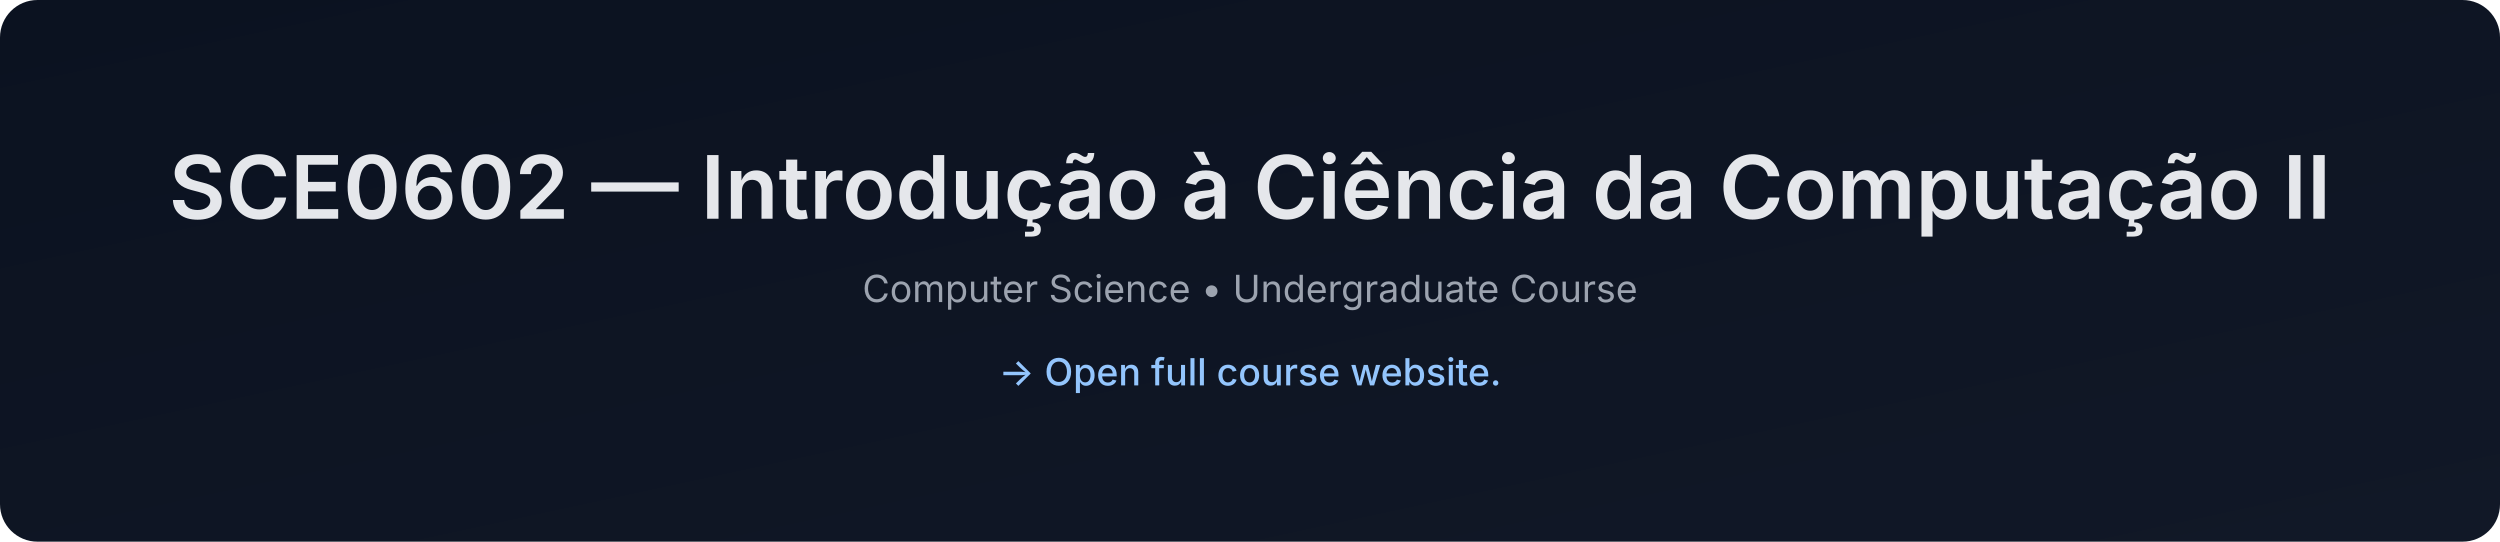
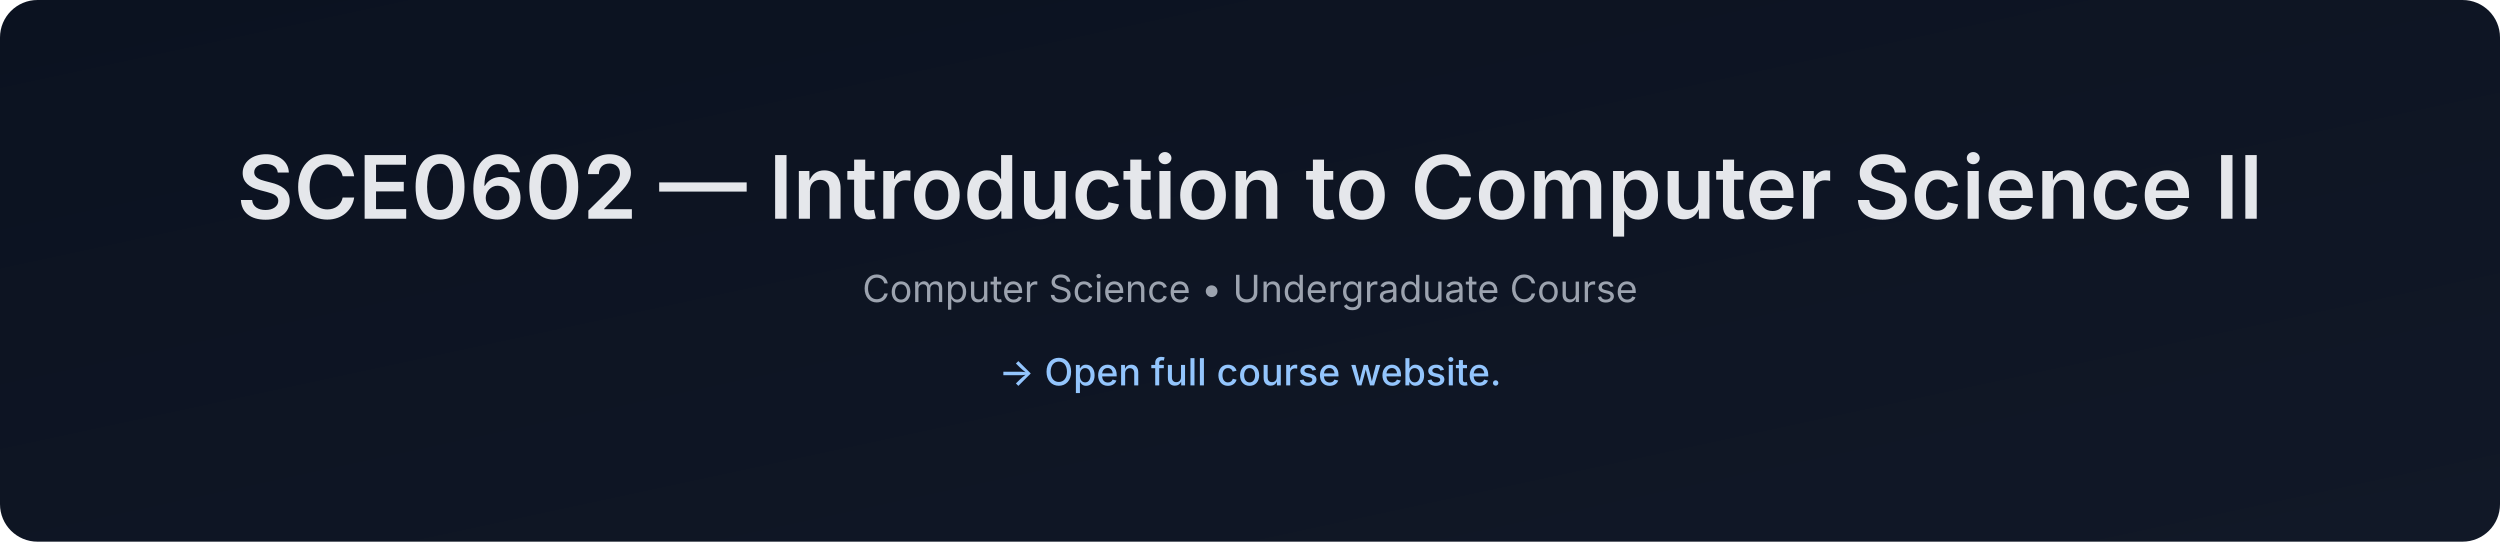
- <svg xmlns="http://www.w3.org/2000/svg" data-build="2026-01-08T01:40:07.146673Z" width="1200" height="260" viewBox="0 0 1200 260">
+ <svg xmlns="http://www.w3.org/2000/svg" data-build="2026-02-03T01:40:08.136052Z" width="1200" height="260" viewBox="0 0 1200 260">
  <defs>
    <linearGradient id="g" x1="0" x2="1" y1="0" y2="1">
      <stop offset="0%" stop-color="#0b1220" />
      <stop offset="100%" stop-color="#111827" />
    </linearGradient>
  </defs>
  <rect width="1200" height="260" rx="18" fill="url(#g)" />
  <text x="50%" y="105" text-anchor="middle" font-size="42" fill="#e5e7eb" font-family="Inter, Arial, sans-serif" font-weight="600">
-     SCE0602 — Introdução à Ciência da Computação II
+     SCE0602 — Introduction to Computer Science II
  </text>
  <text x="50%" y="145" text-anchor="middle" font-size="18" fill="#9ca3af" font-family="Inter, Arial, sans-serif">
    Computer Science • Undergraduate Course
  </text>
  <text x="50%" y="185" text-anchor="middle" font-size="18" fill="#93c5fd" font-family="Inter, Arial, sans-serif" font-weight="500">
    → Open full course website.
  </text>
</svg>
